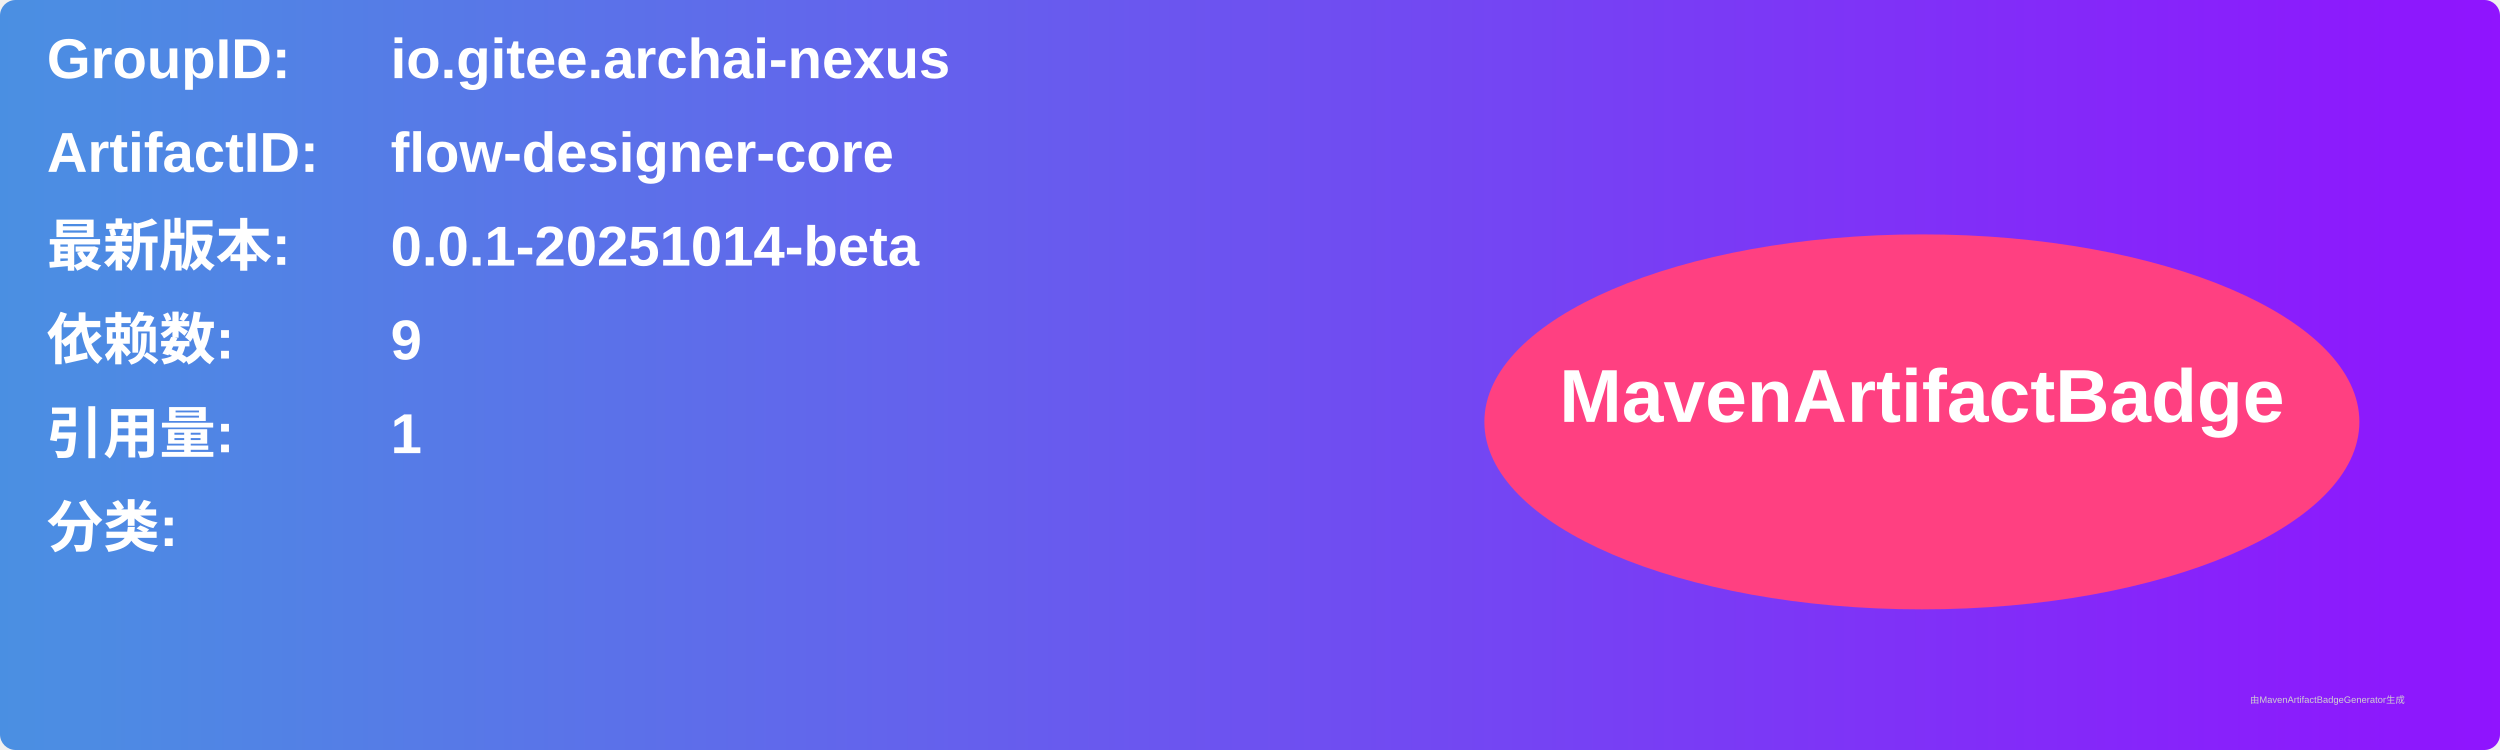
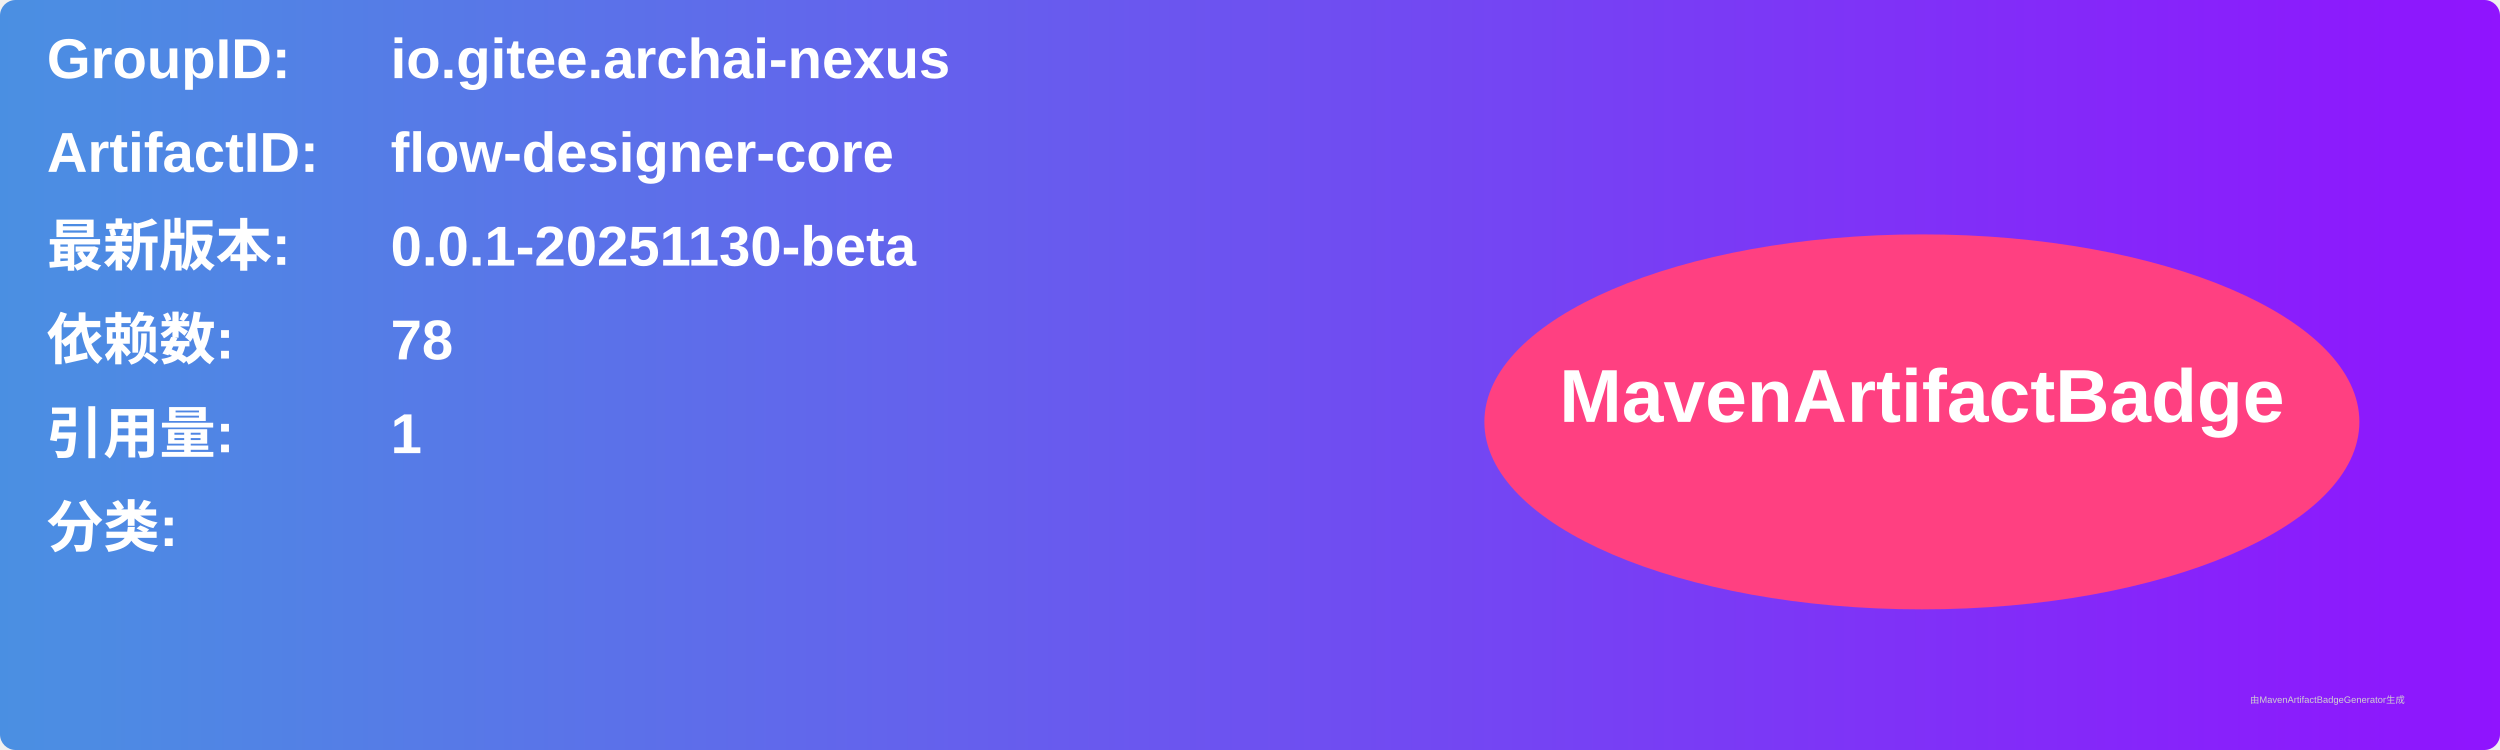
<svg xmlns="http://www.w3.org/2000/svg" width="800" height="240" viewBox="0 0 800 240">
  <linearGradient id="grad" x1="0%" y1="0%" x2="100%" y2="0%">
    <stop offset="0%" stop-color="#4a90e2" />
    <stop offset="100%" stop-color="#9013fe" />
  </linearGradient>
  <rect width="100%" height="100%" rx="5" ry="5" fill="url(#grad)" />
  <g transform="translate(15, 15)">
    <text x="0" y="10" font-family="Arial" font-size="18" fill="white" font-weight="bold" width="260">GroupID:</text>
    <text x="110" y="10" font-family="Arial" font-size="18" fill="white" font-weight="bold" width="460">io.gitee.archai-nexus</text>
    <text x="0" y="40" font-family="Arial" font-size="18" fill="white" font-weight="bold" width="260">ArtifactID:</text>
    <text x="110" y="40" font-family="Arial" font-size="18" fill="white" font-weight="bold" width="460">flow-designer-core</text>
    <text x="0" y="70" font-family="Arial" font-size="18" fill="white" font-weight="bold">最新版本:</text>
    <text x="110" y="70" font-family="Arial" font-size="18" fill="white" font-weight="bold">
-       <tspan font-weight="bold">0.0.1-20251014-beta</tspan>
+       <tspan font-weight="bold">0.0.1-20251130-beta</tspan>
    </text>
    <text x="0" y="100" font-family="Arial" font-size="18" fill="white" font-weight="bold">依赖数: </text>
    <text x="110" y="100" font-family="Arial" font-size="18" fill="white">
-       <tspan font-weight="bold">9</tspan>
+       <tspan font-weight="bold">78</tspan>
    </text>
    <text x="0" y="130" font-family="Arial" font-size="18" fill="white" font-weight="bold">引用量: </text>
    <text x="110" y="130" font-family="Arial" font-size="18" fill="white">
      <tspan font-weight="bold">1</tspan>
    </text>
    <text x="0" y="160" font-family="Arial" font-size="18" fill="white" font-weight="bold">分类:</text>
    <text x="10" y="190" font-family="Arial" font-size="10" fill="white">
      <tspan font-weight="bold" />
    </text>
    <ellipse cx="600" cy="120" rx="140" ry="60" fill="#ff4081" />
    <text x="600" y="120" text-anchor="middle" font-family="Arial" font-size="24" fill="white" font-weight="bold">MavenArtifactBadge</text>
  </g>
  <text x="720" y="225" font-family="Arial" font-size="3" fill="#d0d0d0">由MavenArtifactBadgeGenerator生成</text>
</svg>
